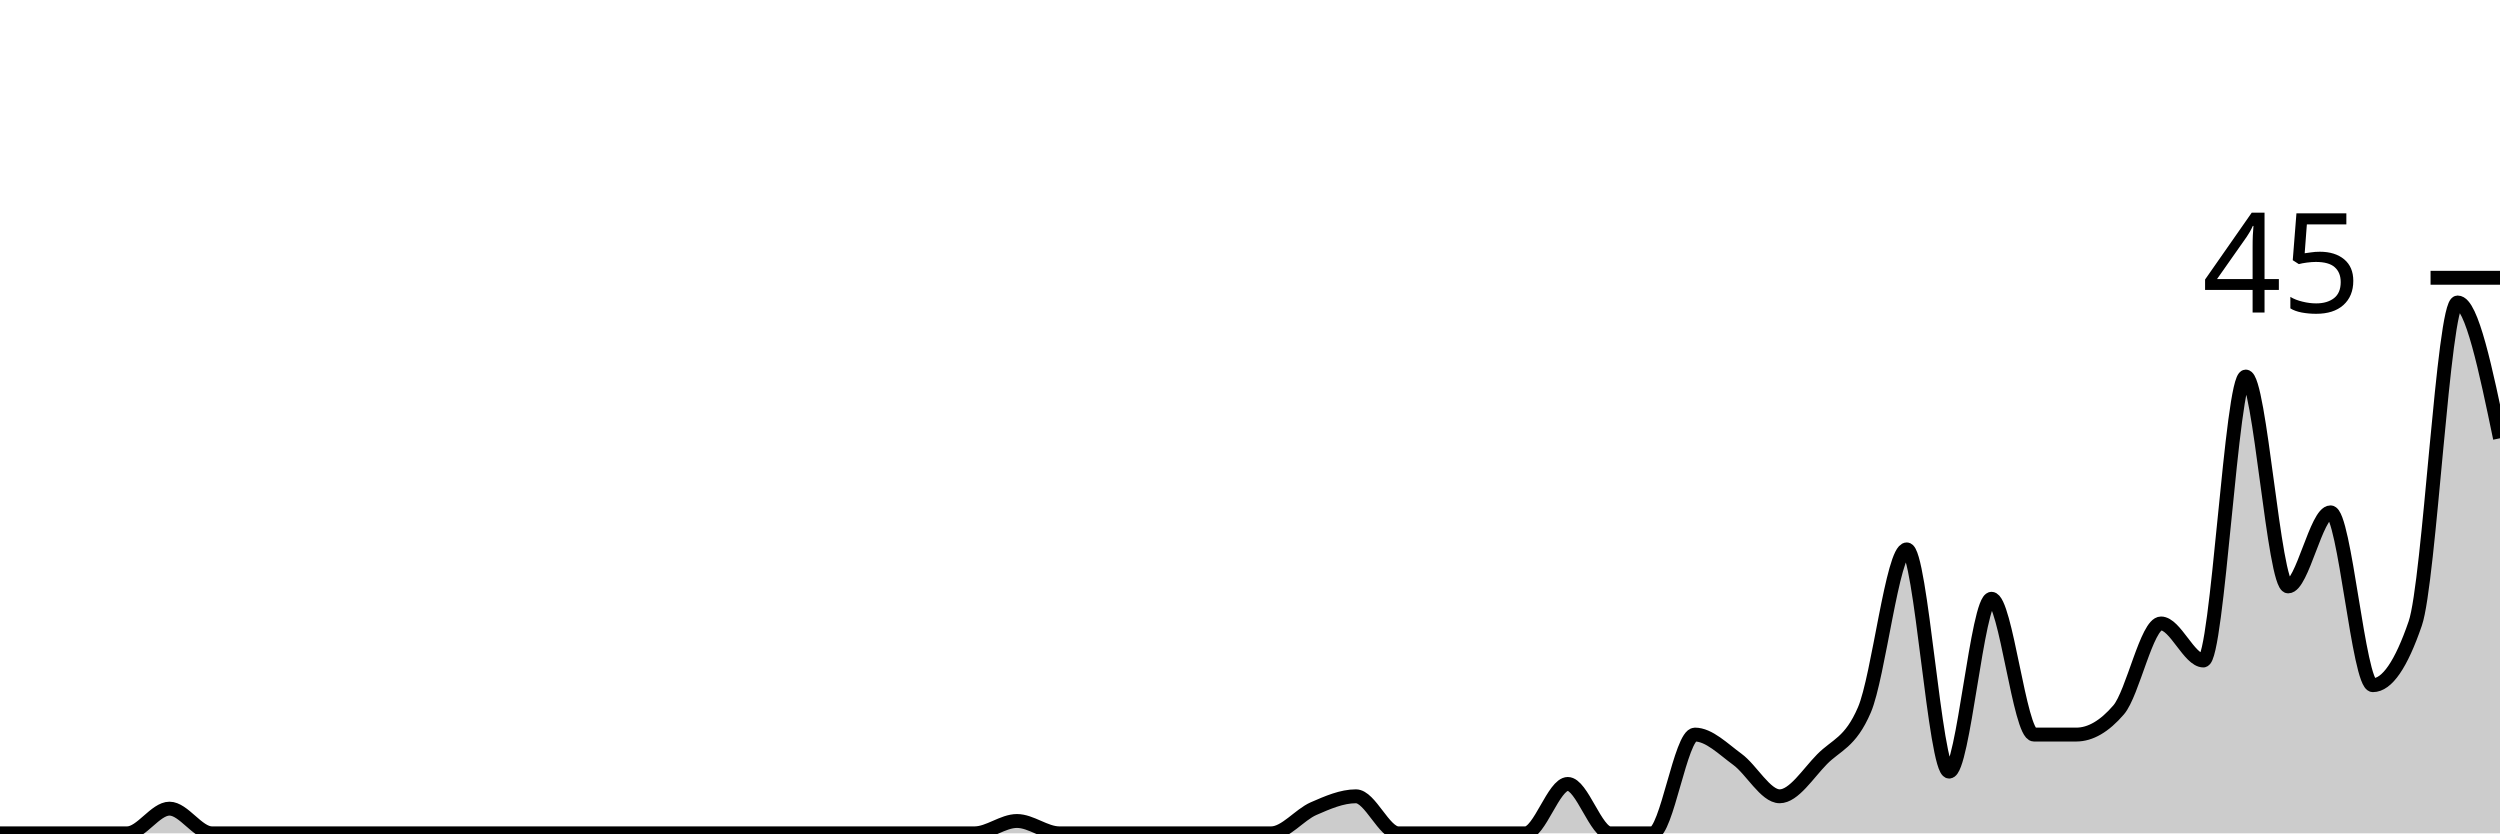
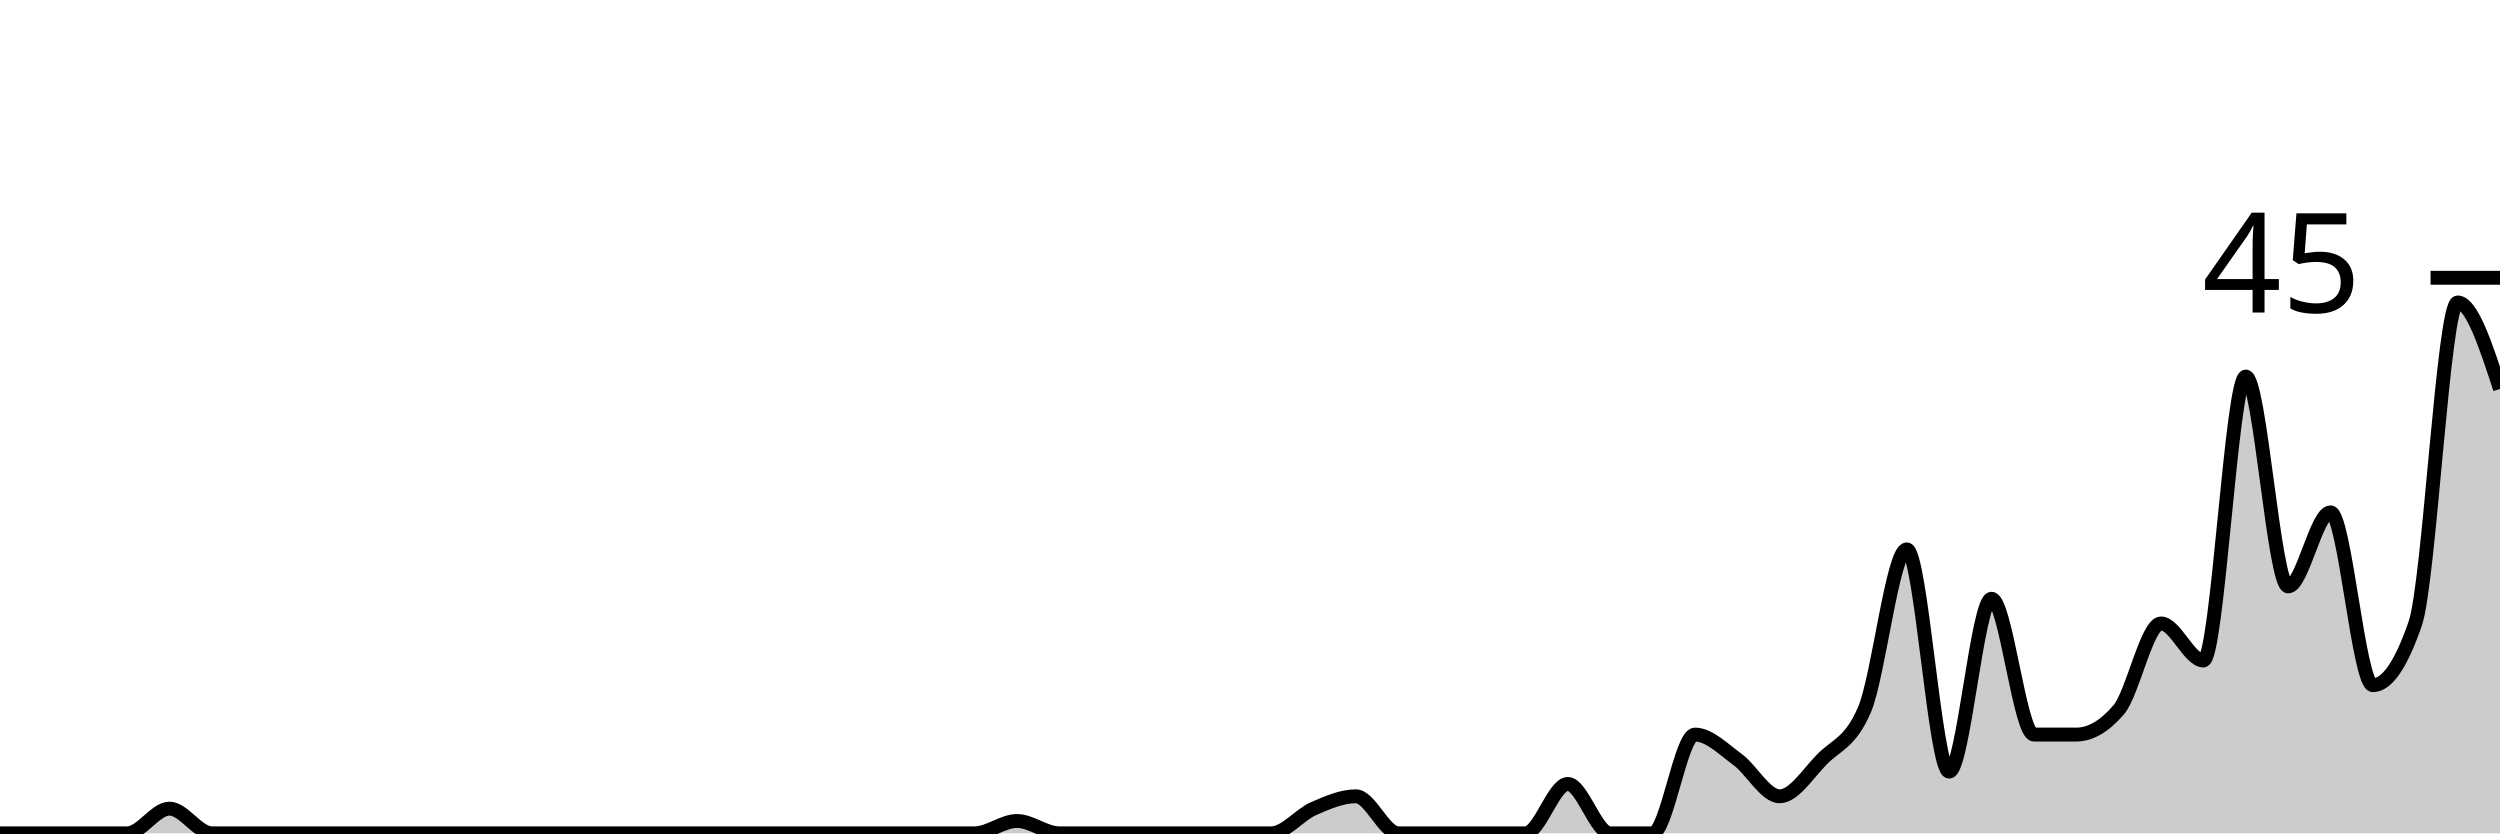
<svg xmlns="http://www.w3.org/2000/svg" viewBox="0 0 180 60">
  <g transform="translate(0,20)">
-     <path class="area" fill="rgba(0, 0, 0, 0.2)" d="M0,40C1.017,40,2.034,40,3.051,40C4.068,40,5.085,40,6.102,40C7.119,40,8.136,40,9.153,40C10.169,40,11.186,38.222,12.203,38.222C13.22,38.222,14.237,40,15.254,40C16.271,40,17.288,40,18.305,40C19.322,40,20.339,40,21.356,40C22.373,40,23.39,40,24.407,40C25.424,40,26.441,40,27.458,40C28.475,40,29.492,40,30.508,40C31.525,40,32.542,40,33.559,40C34.576,40,35.593,40,36.61,40C37.627,40,38.644,40,39.661,40C40.678,40,41.695,40,42.712,40C43.729,40,44.746,40,45.763,40C46.78,40,47.797,40,48.814,40C49.831,40,50.847,40,51.864,40C52.881,40,53.898,40,54.915,40C55.932,40,56.949,40,57.966,40C58.983,40,60,40,61.017,40C62.034,40,63.051,40,64.068,40C65.085,40,66.102,40,67.119,40C68.136,40,69.153,40,70.169,40C71.186,40,72.203,39.111,73.22,39.111C74.237,39.111,75.254,40,76.271,40C77.288,40,78.305,40,79.322,40C80.339,40,81.356,40,82.373,40C83.39,40,84.407,40,85.424,40C86.441,40,87.458,40,88.475,40C89.492,40,90.508,40,91.525,40C92.542,40,93.559,38.667,94.576,38.222C95.593,37.778,96.61,37.333,97.627,37.333C98.644,37.333,99.661,40,100.678,40C101.695,40,102.712,40,103.729,40C104.746,40,105.763,40,106.78,40C107.797,40,108.814,40,109.831,40C110.847,40,111.864,36.444,112.881,36.444C113.898,36.444,114.915,40,115.932,40C116.949,40,117.966,40,118.983,40C120,40,121.017,32.889,122.034,32.889C123.051,32.889,124.068,33.926,125.085,34.667C126.102,35.407,127.119,37.333,128.136,37.333C129.153,37.333,130.169,35.704,131.186,34.667C132.203,33.63,133.22,33.481,134.237,31.111C135.254,28.741,136.271,19.556,137.288,19.556C138.305,19.556,139.322,35.556,140.339,35.556C141.356,35.556,142.373,23.111,143.39,23.111C144.407,23.111,145.424,32.889,146.441,32.889C147.458,32.889,148.475,32.889,149.492,32.889C150.508,32.889,151.525,32.296,152.542,31.111C153.559,29.926,154.576,24.889,155.593,24.889C156.61,24.889,157.627,27.556,158.644,27.556C159.661,27.556,160.678,7.111,161.695,7.111C162.712,7.111,163.729,22.222,164.746,22.222C165.763,22.222,166.78,16.889,167.797,16.889C168.814,16.889,169.831,29.333,170.847,29.333C171.864,29.333,172.881,27.852,173.898,24.889C174.915,21.926,175.932,1.778,176.949,1.778C177.966,1.778,178.983,6.667,180,11.556L180,40C178.983,40,177.966,40,176.949,40C175.932,40,174.915,40,173.898,40C172.881,40,171.864,40,170.847,40C169.831,40,168.814,40,167.797,40C166.78,40,165.763,40,164.746,40C163.729,40,162.712,40,161.695,40C160.678,40,159.661,40,158.644,40C157.627,40,156.61,40,155.593,40C154.576,40,153.559,40,152.542,40C151.525,40,150.508,40,149.492,40C148.475,40,147.458,40,146.441,40C145.424,40,144.407,40,143.39,40C142.373,40,141.356,40,140.339,40C139.322,40,138.305,40,137.288,40C136.271,40,135.254,40,134.237,40C133.22,40,132.203,40,131.186,40C130.169,40,129.153,40,128.136,40C127.119,40,126.102,40,125.085,40C124.068,40,123.051,40,122.034,40C121.017,40,120,40,118.983,40C117.966,40,116.949,40,115.932,40C114.915,40,113.898,40,112.881,40C111.864,40,110.847,40,109.831,40C108.814,40,107.797,40,106.78,40C105.763,40,104.746,40,103.729,40C102.712,40,101.695,40,100.678,40C99.661,40,98.644,40,97.627,40C96.61,40,95.593,40,94.576,40C93.559,40,92.542,40,91.525,40C90.508,40,89.492,40,88.475,40C87.458,40,86.441,40,85.424,40C84.407,40,83.39,40,82.373,40C81.356,40,80.339,40,79.322,40C78.305,40,77.288,40,76.271,40C75.254,40,74.237,40,73.22,40C72.203,40,71.186,40,70.169,40C69.153,40,68.136,40,67.119,40C66.102,40,65.085,40,64.068,40C63.051,40,62.034,40,61.017,40C60,40,58.983,40,57.966,40C56.949,40,55.932,40,54.915,40C53.898,40,52.881,40,51.864,40C50.847,40,49.831,40,48.814,40C47.797,40,46.78,40,45.763,40C44.746,40,43.729,40,42.712,40C41.695,40,40.678,40,39.661,40C38.644,40,37.627,40,36.61,40C35.593,40,34.576,40,33.559,40C32.542,40,31.525,40,30.508,40C29.492,40,28.475,40,27.458,40C26.441,40,25.424,40,24.407,40C23.39,40,22.373,40,21.356,40C20.339,40,19.322,40,18.305,40C17.288,40,16.271,40,15.254,40C14.237,40,13.22,40,12.203,40C11.186,40,10.169,40,9.153,40C8.136,40,7.119,40,6.102,40C5.085,40,4.068,40,3.051,40C2.034,40,1.017,40,0,40Z" />
-     <path class="line" stroke="black" fill="none" d="M0,40C1.017,40,2.034,40,3.051,40C4.068,40,5.085,40,6.102,40C7.119,40,8.136,40,9.153,40C10.169,40,11.186,38.222,12.203,38.222C13.22,38.222,14.237,40,15.254,40C16.271,40,17.288,40,18.305,40C19.322,40,20.339,40,21.356,40C22.373,40,23.39,40,24.407,40C25.424,40,26.441,40,27.458,40C28.475,40,29.492,40,30.508,40C31.525,40,32.542,40,33.559,40C34.576,40,35.593,40,36.61,40C37.627,40,38.644,40,39.661,40C40.678,40,41.695,40,42.712,40C43.729,40,44.746,40,45.763,40C46.78,40,47.797,40,48.814,40C49.831,40,50.847,40,51.864,40C52.881,40,53.898,40,54.915,40C55.932,40,56.949,40,57.966,40C58.983,40,60,40,61.017,40C62.034,40,63.051,40,64.068,40C65.085,40,66.102,40,67.119,40C68.136,40,69.153,40,70.169,40C71.186,40,72.203,39.111,73.22,39.111C74.237,39.111,75.254,40,76.271,40C77.288,40,78.305,40,79.322,40C80.339,40,81.356,40,82.373,40C83.39,40,84.407,40,85.424,40C86.441,40,87.458,40,88.475,40C89.492,40,90.508,40,91.525,40C92.542,40,93.559,38.667,94.576,38.222C95.593,37.778,96.61,37.333,97.627,37.333C98.644,37.333,99.661,40,100.678,40C101.695,40,102.712,40,103.729,40C104.746,40,105.763,40,106.78,40C107.797,40,108.814,40,109.831,40C110.847,40,111.864,36.444,112.881,36.444C113.898,36.444,114.915,40,115.932,40C116.949,40,117.966,40,118.983,40C120,40,121.017,32.889,122.034,32.889C123.051,32.889,124.068,33.926,125.085,34.667C126.102,35.407,127.119,37.333,128.136,37.333C129.153,37.333,130.169,35.704,131.186,34.667C132.203,33.63,133.22,33.481,134.237,31.111C135.254,28.741,136.271,19.556,137.288,19.556C138.305,19.556,139.322,35.556,140.339,35.556C141.356,35.556,142.373,23.111,143.39,23.111C144.407,23.111,145.424,32.889,146.441,32.889C147.458,32.889,148.475,32.889,149.492,32.889C150.508,32.889,151.525,32.296,152.542,31.111C153.559,29.926,154.576,24.889,155.593,24.889C156.61,24.889,157.627,27.556,158.644,27.556C159.661,27.556,160.678,7.111,161.695,7.111C162.712,7.111,163.729,22.222,164.746,22.222C165.763,22.222,166.78,16.889,167.797,16.889C168.814,16.889,169.831,29.333,170.847,29.333C171.864,29.333,172.881,27.852,173.898,24.889C174.915,21.926,175.932,1.778,176.949,1.778C177.966,1.778,178.983,6.667,180,11.556" />
+     <path class="area" fill="rgba(0, 0, 0, 0.2)" d="M0,40C1.017,40,2.034,40,3.051,40C4.068,40,5.085,40,6.102,40C7.119,40,8.136,40,9.153,40C10.169,40,11.186,38.222,12.203,38.222C13.22,38.222,14.237,40,15.254,40C16.271,40,17.288,40,18.305,40C19.322,40,20.339,40,21.356,40C22.373,40,23.39,40,24.407,40C25.424,40,26.441,40,27.458,40C28.475,40,29.492,40,30.508,40C31.525,40,32.542,40,33.559,40C34.576,40,35.593,40,36.61,40C37.627,40,38.644,40,39.661,40C40.678,40,41.695,40,42.712,40C43.729,40,44.746,40,45.763,40C46.78,40,47.797,40,48.814,40C49.831,40,50.847,40,51.864,40C52.881,40,53.898,40,54.915,40C55.932,40,56.949,40,57.966,40C58.983,40,60,40,61.017,40C62.034,40,63.051,40,64.068,40C65.085,40,66.102,40,67.119,40C68.136,40,69.153,40,70.169,40C71.186,40,72.203,39.111,73.22,39.111C74.237,39.111,75.254,40,76.271,40C77.288,40,78.305,40,79.322,40C80.339,40,81.356,40,82.373,40C83.39,40,84.407,40,85.424,40C86.441,40,87.458,40,88.475,40C89.492,40,90.508,40,91.525,40C92.542,40,93.559,38.667,94.576,38.222C95.593,37.778,96.61,37.333,97.627,37.333C98.644,37.333,99.661,40,100.678,40C101.695,40,102.712,40,103.729,40C104.746,40,105.763,40,106.78,40C107.797,40,108.814,40,109.831,40C110.847,40,111.864,36.444,112.881,36.444C113.898,36.444,114.915,40,115.932,40C116.949,40,117.966,40,118.983,40C120,40,121.017,32.889,122.034,32.889C123.051,32.889,124.068,33.926,125.085,34.667C126.102,35.407,127.119,37.333,128.136,37.333C129.153,37.333,130.169,35.704,131.186,34.667C132.203,33.63,133.22,33.481,134.237,31.111C135.254,28.741,136.271,19.556,137.288,19.556C138.305,19.556,139.322,35.556,140.339,35.556C141.356,35.556,142.373,23.111,143.39,23.111C144.407,23.111,145.424,32.889,146.441,32.889C147.458,32.889,148.475,32.889,149.492,32.889C150.508,32.889,151.525,32.296,152.542,31.111C153.559,29.926,154.576,24.889,155.593,24.889C156.61,24.889,157.627,27.556,158.644,27.556C159.661,27.556,160.678,7.111,161.695,7.111C162.712,7.111,163.729,22.222,164.746,22.222C165.763,22.222,166.78,16.889,167.797,16.889C168.814,16.889,169.831,29.333,170.847,29.333C171.864,29.333,172.881,27.852,173.898,24.889C174.915,21.926,175.932,1.778,176.949,1.778C177.966,1.778,178.983,4.889,180,8L180,40C178.983,40,177.966,40,176.949,40C175.932,40,174.915,40,173.898,40C172.881,40,171.864,40,170.847,40C169.831,40,168.814,40,167.797,40C166.78,40,165.763,40,164.746,40C163.729,40,162.712,40,161.695,40C160.678,40,159.661,40,158.644,40C157.627,40,156.61,40,155.593,40C154.576,40,153.559,40,152.542,40C151.525,40,150.508,40,149.492,40C148.475,40,147.458,40,146.441,40C145.424,40,144.407,40,143.39,40C142.373,40,141.356,40,140.339,40C139.322,40,138.305,40,137.288,40C136.271,40,135.254,40,134.237,40C133.22,40,132.203,40,131.186,40C130.169,40,129.153,40,128.136,40C127.119,40,126.102,40,125.085,40C124.068,40,123.051,40,122.034,40C121.017,40,120,40,118.983,40C117.966,40,116.949,40,115.932,40C114.915,40,113.898,40,112.881,40C111.864,40,110.847,40,109.831,40C108.814,40,107.797,40,106.78,40C105.763,40,104.746,40,103.729,40C102.712,40,101.695,40,100.678,40C99.661,40,98.644,40,97.627,40C96.61,40,95.593,40,94.576,40C93.559,40,92.542,40,91.525,40C90.508,40,89.492,40,88.475,40C87.458,40,86.441,40,85.424,40C84.407,40,83.39,40,82.373,40C81.356,40,80.339,40,79.322,40C78.305,40,77.288,40,76.271,40C75.254,40,74.237,40,73.22,40C72.203,40,71.186,40,70.169,40C69.153,40,68.136,40,67.119,40C66.102,40,65.085,40,64.068,40C63.051,40,62.034,40,61.017,40C60,40,58.983,40,57.966,40C56.949,40,55.932,40,54.915,40C53.898,40,52.881,40,51.864,40C50.847,40,49.831,40,48.814,40C47.797,40,46.78,40,45.763,40C44.746,40,43.729,40,42.712,40C41.695,40,40.678,40,39.661,40C38.644,40,37.627,40,36.61,40C35.593,40,34.576,40,33.559,40C32.542,40,31.525,40,30.508,40C29.492,40,28.475,40,27.458,40C26.441,40,25.424,40,24.407,40C23.39,40,22.373,40,21.356,40C20.339,40,19.322,40,18.305,40C17.288,40,16.271,40,15.254,40C14.237,40,13.22,40,12.203,40C11.186,40,10.169,40,9.153,40C8.136,40,7.119,40,6.102,40C5.085,40,4.068,40,3.051,40C2.034,40,1.017,40,0,40Z" />
+     <path class="line" stroke="black" fill="none" d="M0,40C1.017,40,2.034,40,3.051,40C4.068,40,5.085,40,6.102,40C7.119,40,8.136,40,9.153,40C10.169,40,11.186,38.222,12.203,38.222C13.22,38.222,14.237,40,15.254,40C16.271,40,17.288,40,18.305,40C19.322,40,20.339,40,21.356,40C22.373,40,23.39,40,24.407,40C25.424,40,26.441,40,27.458,40C28.475,40,29.492,40,30.508,40C31.525,40,32.542,40,33.559,40C34.576,40,35.593,40,36.61,40C37.627,40,38.644,40,39.661,40C40.678,40,41.695,40,42.712,40C43.729,40,44.746,40,45.763,40C46.78,40,47.797,40,48.814,40C49.831,40,50.847,40,51.864,40C52.881,40,53.898,40,54.915,40C55.932,40,56.949,40,57.966,40C58.983,40,60,40,61.017,40C62.034,40,63.051,40,64.068,40C65.085,40,66.102,40,67.119,40C68.136,40,69.153,40,70.169,40C71.186,40,72.203,39.111,73.22,39.111C74.237,39.111,75.254,40,76.271,40C77.288,40,78.305,40,79.322,40C80.339,40,81.356,40,82.373,40C83.39,40,84.407,40,85.424,40C86.441,40,87.458,40,88.475,40C89.492,40,90.508,40,91.525,40C92.542,40,93.559,38.667,94.576,38.222C95.593,37.778,96.61,37.333,97.627,37.333C98.644,37.333,99.661,40,100.678,40C101.695,40,102.712,40,103.729,40C104.746,40,105.763,40,106.78,40C107.797,40,108.814,40,109.831,40C110.847,40,111.864,36.444,112.881,36.444C113.898,36.444,114.915,40,115.932,40C116.949,40,117.966,40,118.983,40C120,40,121.017,32.889,122.034,32.889C123.051,32.889,124.068,33.926,125.085,34.667C126.102,35.407,127.119,37.333,128.136,37.333C129.153,37.333,130.169,35.704,131.186,34.667C132.203,33.63,133.22,33.481,134.237,31.111C135.254,28.741,136.271,19.556,137.288,19.556C138.305,19.556,139.322,35.556,140.339,35.556C141.356,35.556,142.373,23.111,143.39,23.111C144.407,23.111,145.424,32.889,146.441,32.889C147.458,32.889,148.475,32.889,149.492,32.889C150.508,32.889,151.525,32.296,152.542,31.111C153.559,29.926,154.576,24.889,155.593,24.889C156.61,24.889,157.627,27.556,158.644,27.556C159.661,27.556,160.678,7.111,161.695,7.111C162.712,7.111,163.729,22.222,164.746,22.222C165.763,22.222,166.78,16.889,167.797,16.889C168.814,16.889,169.831,29.333,170.847,29.333C171.864,29.333,172.881,27.852,173.898,24.889C174.915,21.926,175.932,1.778,176.949,1.778C177.966,1.778,178.983,4.889,180,8" />
    <path class="axis-ceiling" stroke-width="1" stroke="black" fill="none" d="M175,0L180,0" />
    <text class="axis-ceiling-label" font-family="sans-serif" text-anchor="end" font-size="10px" x="170" y="2.5">45</text>
  </g>
</svg>
